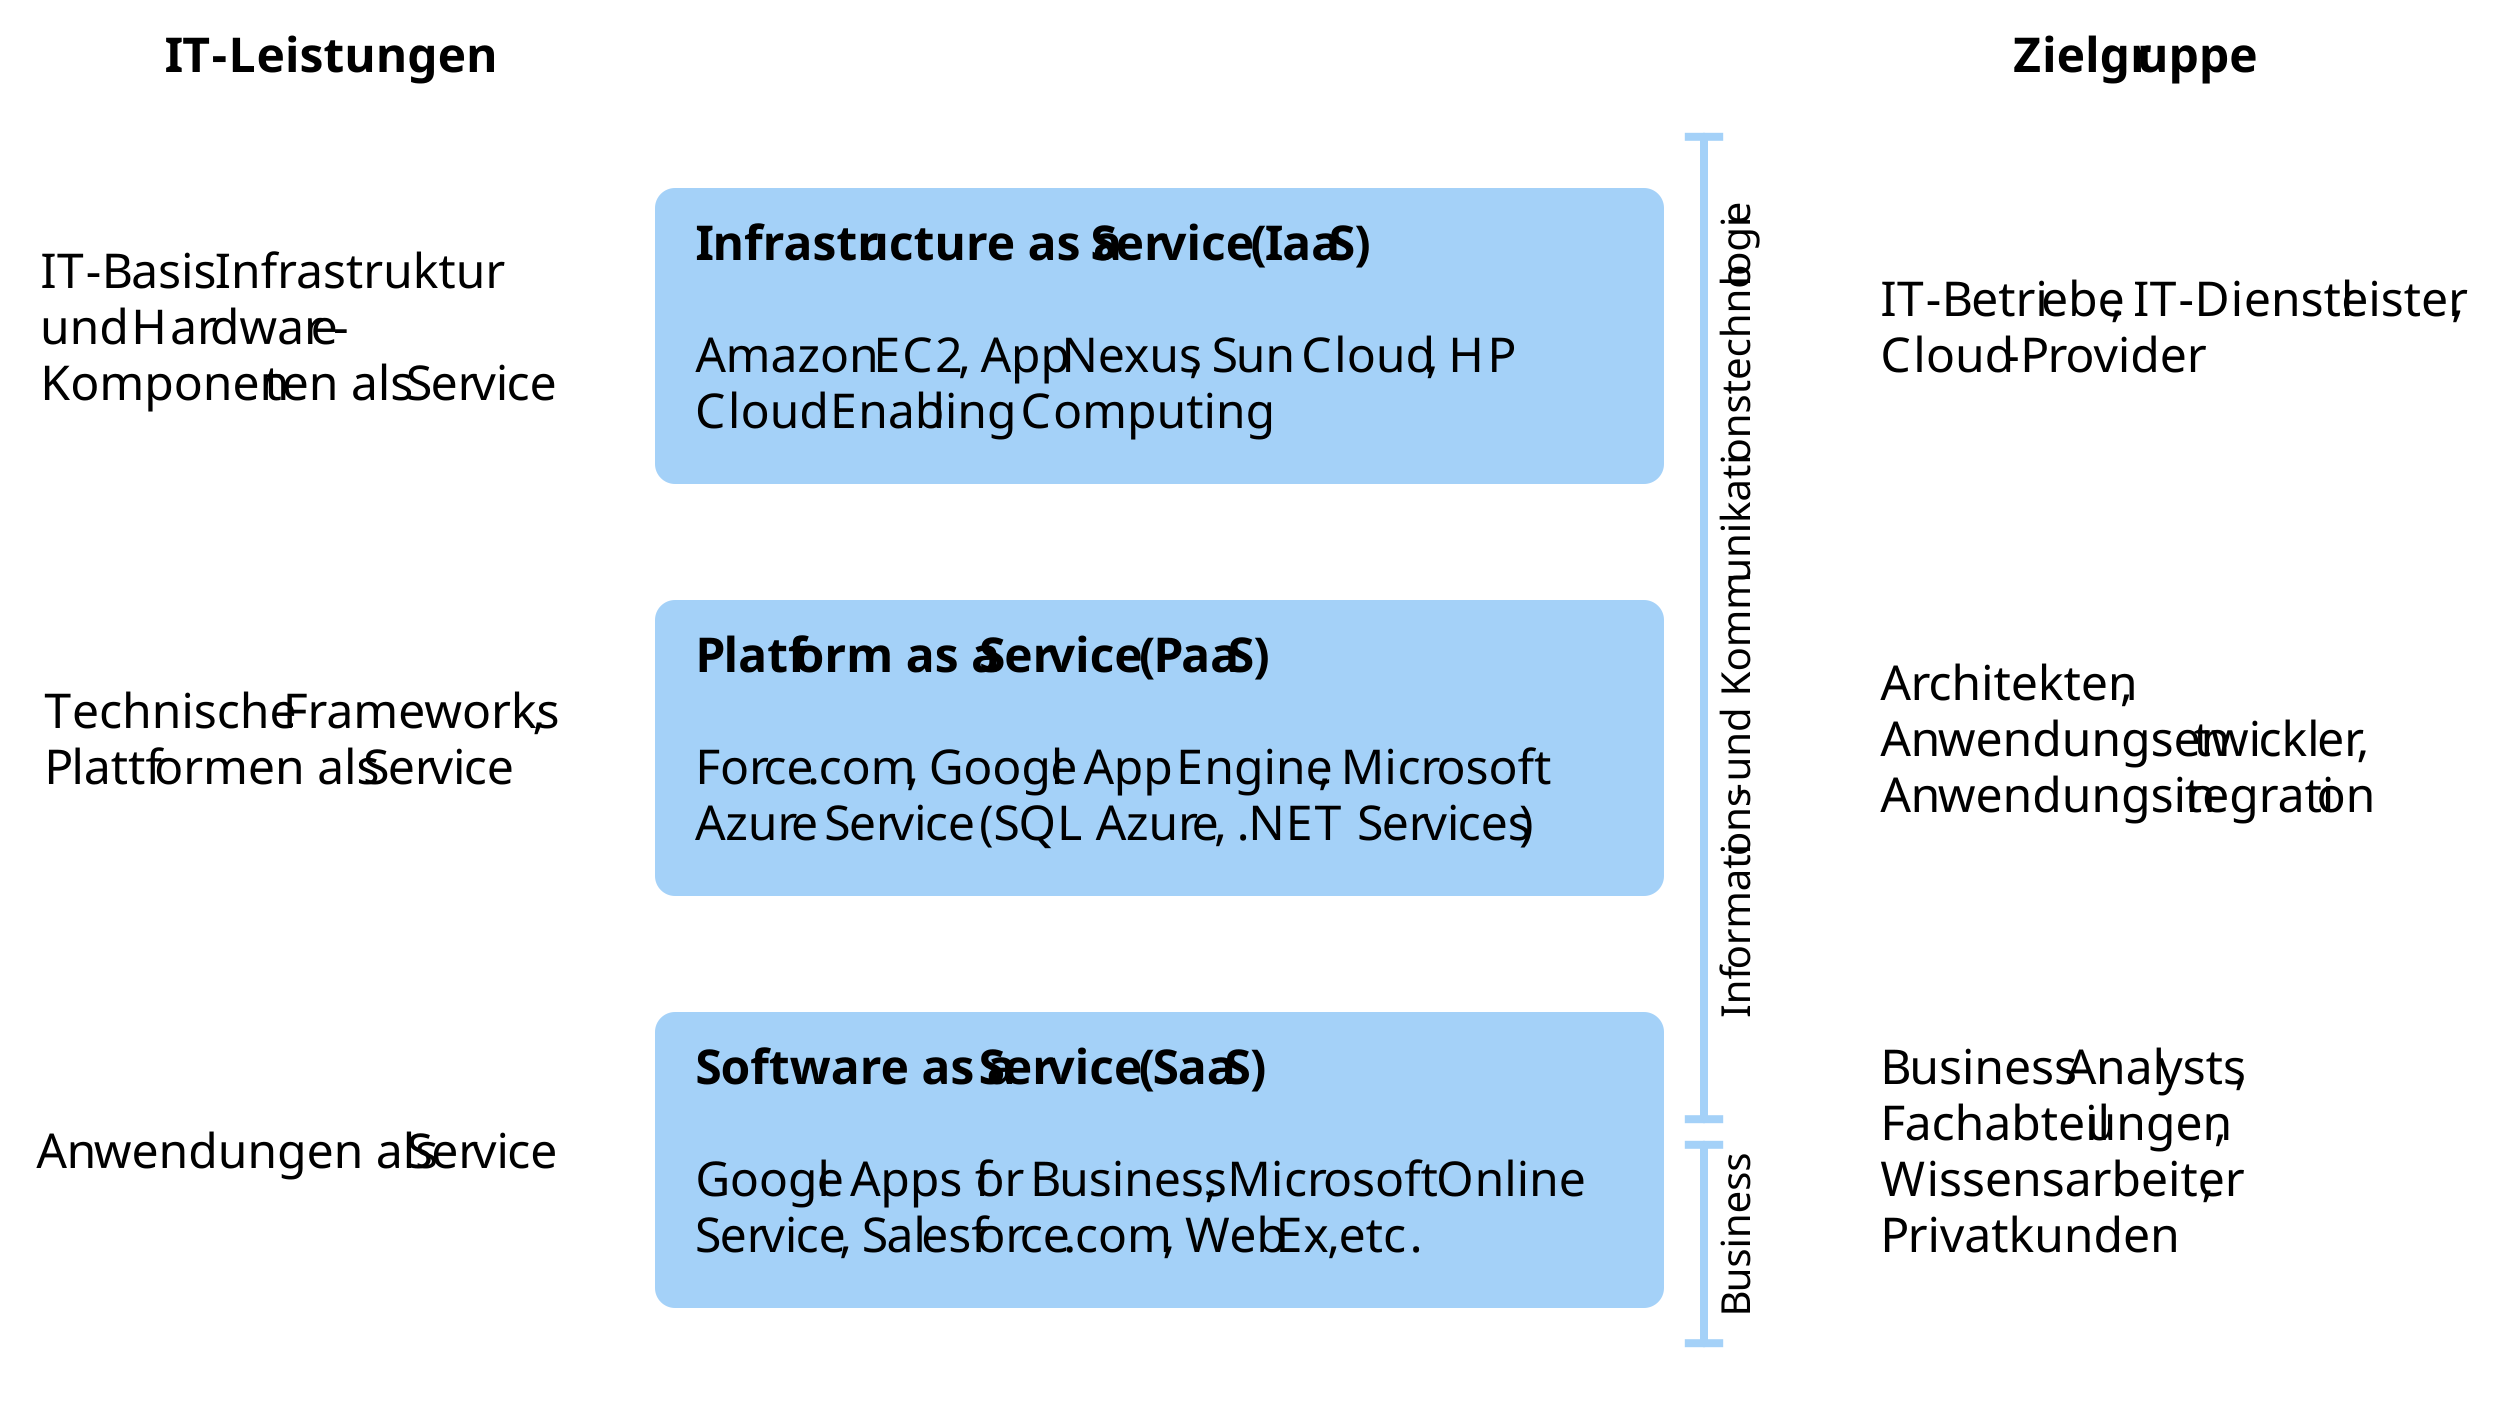
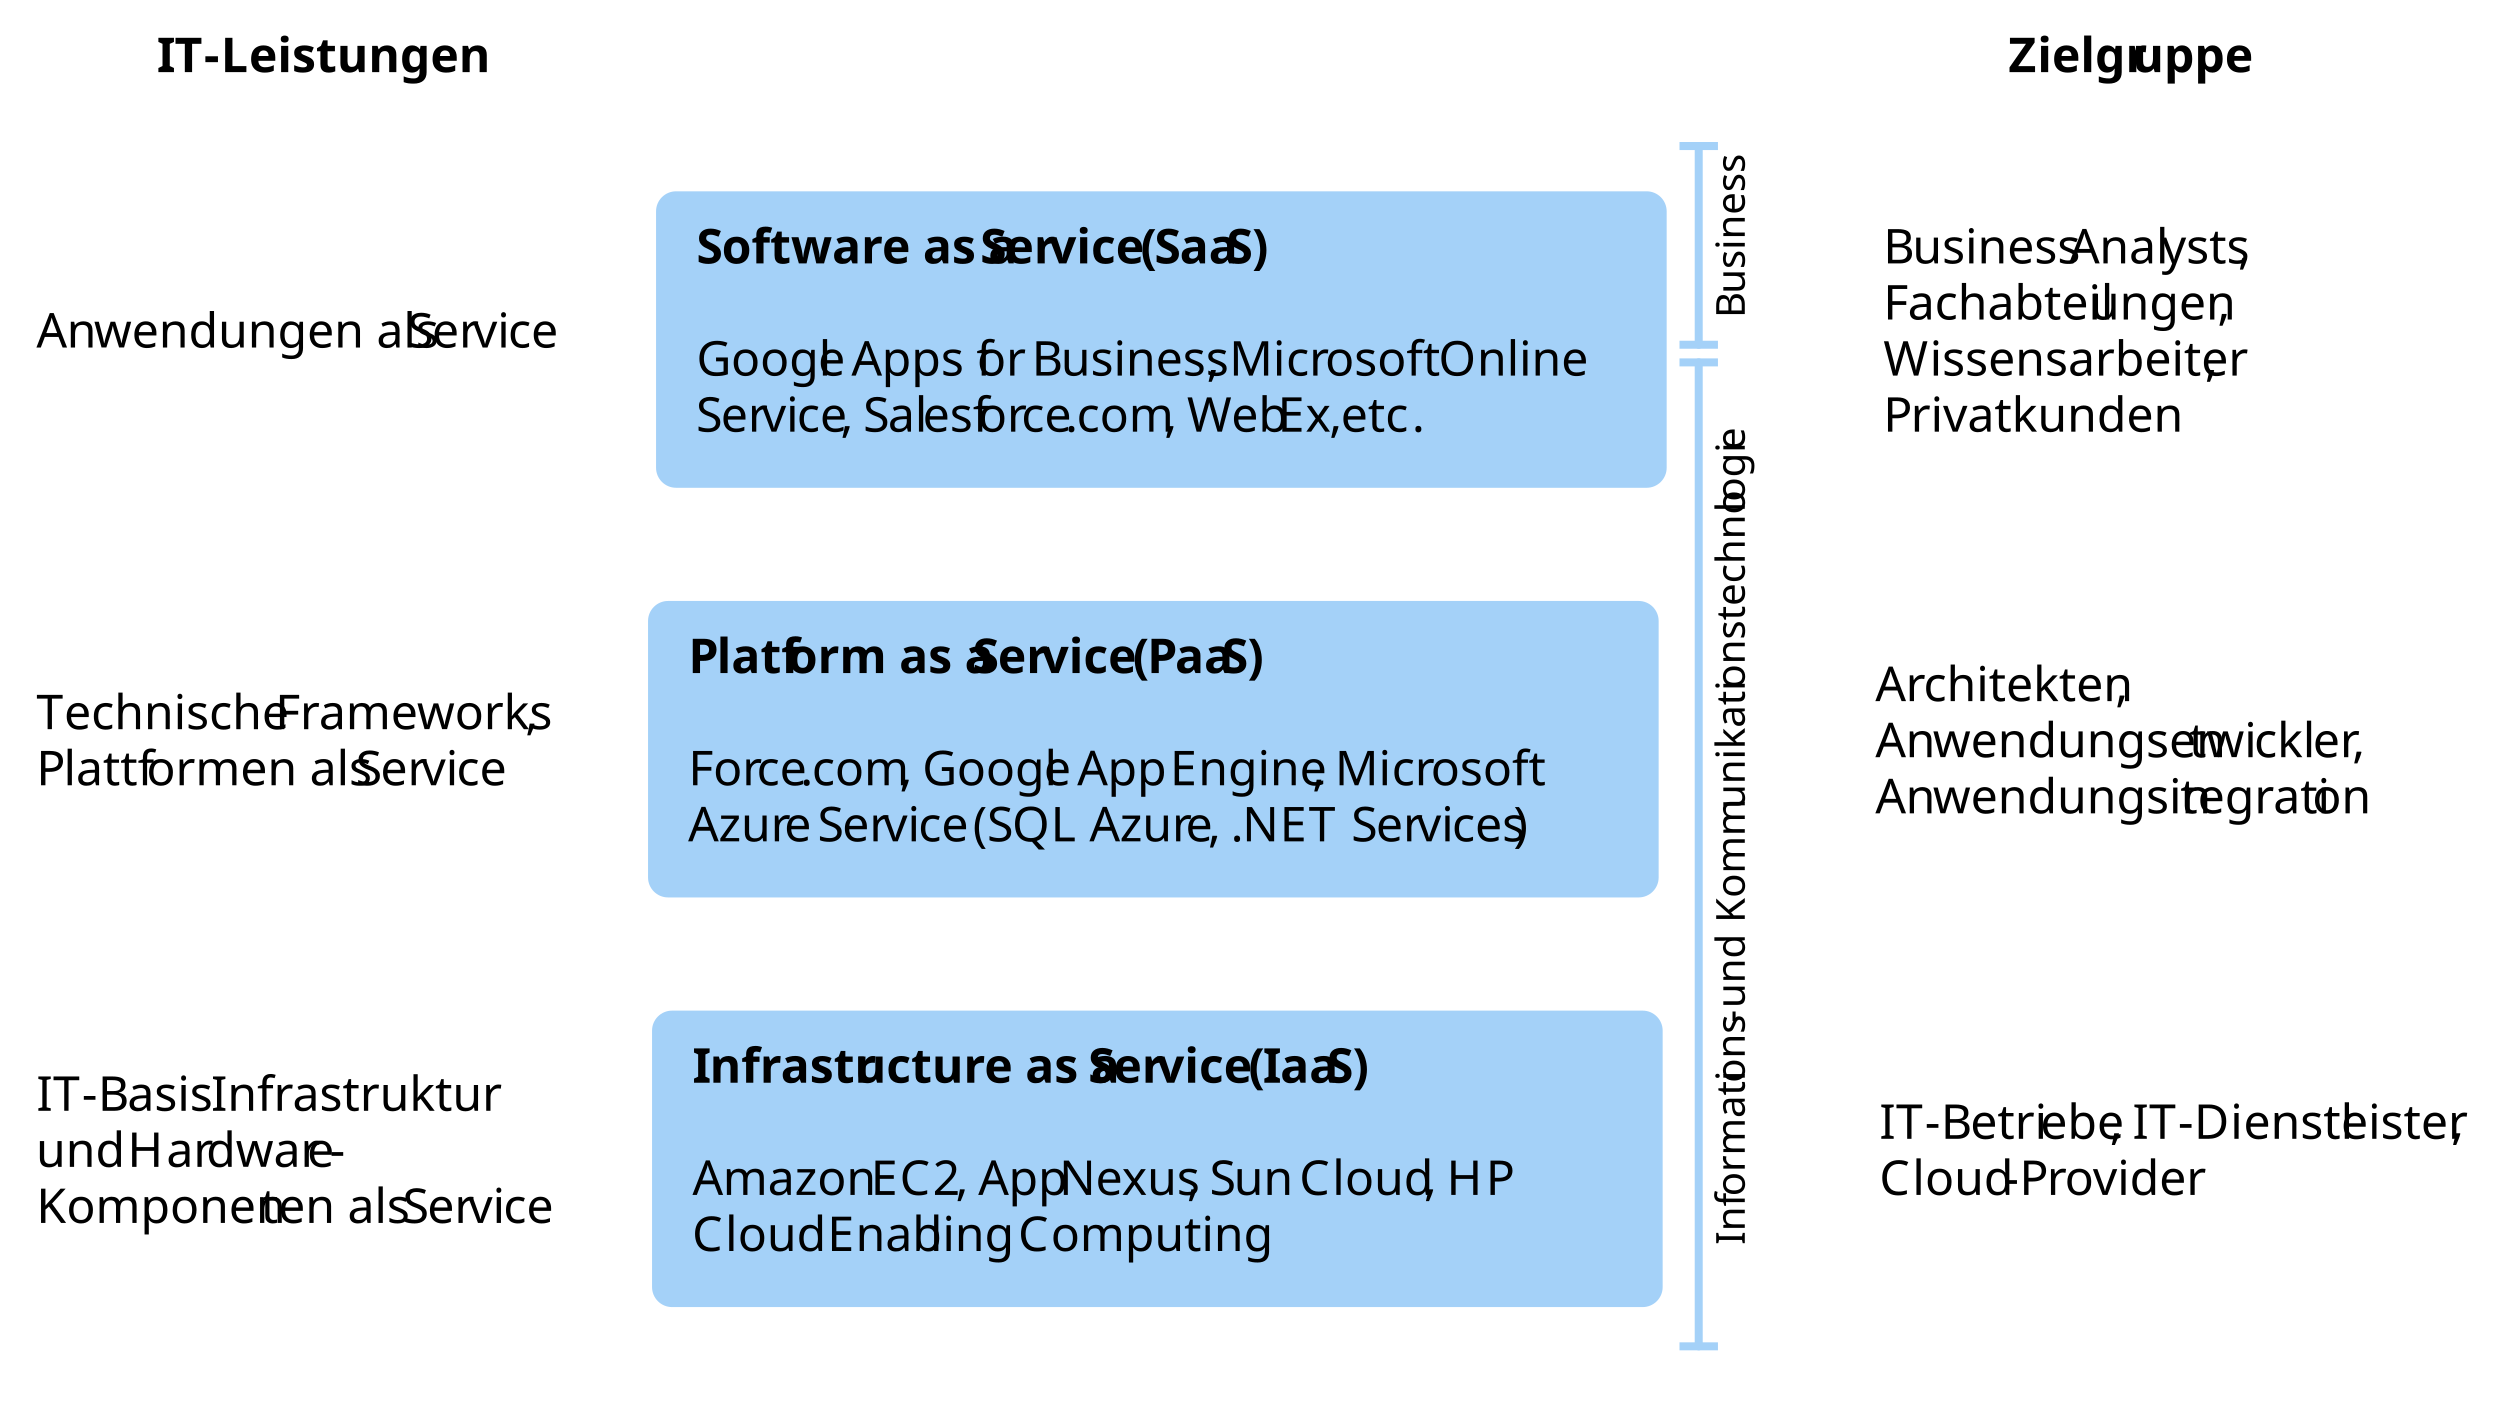
- <svg xmlns="http://www.w3.org/2000/svg" version="1.1" viewBox="59 33 625 355" width="625pt" height="355pt">
+ <svg xmlns="http://www.w3.org/2000/svg" version="1.1" viewBox="61 33 624 352" width="52pc" height="352pt">
  <defs>
    <font-face font-family="Calluna" font-size="12" panose-1="0 0 8 0 0 0 0 0 0 0" units-per-em="1000" underline-position="-75" underline-thickness="50" slope="0" x-height="470" cap-height="682" ascent="750.002" descent="-250" font-weight="bold">
      <font-face-src>
        <font-face-name name="Calluna-Bold" />
      </font-face-src>
    </font-face>
    <font-face font-family="Calluna" font-size="12" panose-1="0 0 5 0 0 0 0 0 0 0" units-per-em="1000" underline-position="-75" underline-thickness="50" slope="0" x-height="465" cap-height="682" ascent="750.002" descent="-250" font-weight="500">
      <font-face-src>
        <font-face-name name="Calluna-Regular" />
      </font-face-src>
    </font-face>
    <marker orient="auto" overflow="visible" markerUnits="strokeWidth" id="NegativeControls_Marker" viewBox="-1 -4 2 8" markerWidth="2" markerHeight="8" color="#a4d1f8">
      <g>
        <line x1="0" y1="-2.4" x2="0" y2="2.4" fill="none" stroke="currentColor" stroke-width="1" />
      </g>
    </marker>
    <marker orient="auto" overflow="visible" markerUnits="strokeWidth" id="NegativeControls_Marker_2" viewBox="-1 -4 2 8" markerWidth="2" markerHeight="8" color="#a4d1f8">
      <g>
        <line x1="0" y1="2.4" x2="0" y2="-2.4" fill="none" stroke="currentColor" stroke-width="1" />
      </g>
    </marker>
    <font-face font-family="Calluna" font-size="10" panose-1="0 0 5 0 0 0 0 0 0 0" units-per-em="1000" underline-position="-75" underline-thickness="50" slope="0" x-height="465" cap-height="682" ascent="750.002" descent="-250" font-weight="500">
      <font-face-src>
        <font-face-name name="Calluna-Regular" />
      </font-face-src>
    </font-face>
  </defs>
  <g stroke="none" stroke-opacity="1" stroke-dasharray="none" fill="none" fill-opacity="1">
    <g>
-       <path d="M 227.75 286 L 470 286 C 472.761 286 475 288.239 475 291 L 475 355 C 475 357.761 472.761 360 470 360 L 227.75 360 C 224.989 360 222.75 357.761 222.75 355 C 222.75 355 222.75 355 222.75 355 L 222.75 291 C 222.75 288.239 224.989 286 227.75 286 Z" fill="#a4d1f8" />
-       <text transform="translate(232.75 295)" fill="black">
+       <path d="M 229.75 80.75 L 472 80.75 C 474.761 80.75 477 82.989 477 85.75 L 477 149.75 C 477 152.511 474.761 154.75 472 154.75 L 229.75 154.75 C 226.989 154.75 224.75 152.511 224.75 149.75 C 224.75 149.75 224.75 149.75 224.75 149.75 L 224.75 85.75 C 224.75 82.989 226.989 80.75 229.75 80.75 Z" fill="#a4d1f8" />
+       <text transform="translate(234.75 89.75)" fill="black">
        <tspan font-family="Calluna" font-size="12" font-weight="bold" x=".084" y="9" textLength="6.384">S</tspan>
        <tspan font-family="Calluna" font-size="12" font-weight="bold" x="6.384" y="9" textLength="64.44">oftware as a </tspan>
        <tspan font-family="Calluna" font-size="12" font-weight="bold" x="70.908" y="9" textLength="6.384">S</tspan>
        <tspan font-family="Calluna" font-size="12" font-weight="bold" x="77.208" y="9" textLength="10.488">er</tspan>
        <tspan font-family="Calluna" font-size="12" font-weight="bold" x="88.08" y="9" textLength="22.752">vice </tspan>
        <tspan font-family="Calluna" font-size="12" font-weight="bold" x="110.916" y="9" textLength="3.576">(</tspan>
        <tspan font-family="Calluna" font-size="12" font-weight="bold" x="114.396" y="9" textLength="6.384">S</tspan>
        <tspan font-family="Calluna" font-size="12" font-weight="bold" x="120.696" y="9" textLength="11.592">aa</tspan>
        <tspan font-family="Calluna" font-size="12" font-weight="bold" x="132.372" y="9" textLength="6.384">S</tspan>
        <tspan font-family="Calluna" font-size="12" font-weight="bold" x="138.756" y="9" textLength="3.564">)</tspan>
        <tspan font-family="Calluna" font-size="12" font-weight="500" x=".084" y="37" textLength="8.724">G</tspan>
        <tspan font-family="Calluna" font-size="12" font-weight="500" x="8.724" y="37" textLength="21.768">oogl</tspan>
        <tspan font-family="Calluna" font-size="12" font-weight="500" x="30.456" y="37" textLength="8.22">e </tspan>
        <tspan font-family="Calluna" font-size="12" font-weight="500" x="38.76" y="37" textLength="7.656">A</tspan>
        <tspan font-family="Calluna" font-size="12" font-weight="500" x="46.332" y="37" textLength="24.072">pps f</tspan>
        <tspan font-family="Calluna" font-size="12" font-weight="500" x="70.116" y="37" textLength="13.584">or </tspan>
        <tspan font-family="Calluna" font-size="12" font-weight="500" x="83.784" y="37" textLength="7.416">B</tspan>
        <tspan font-family="Calluna" font-size="12" font-weight="500" x="91.032" y="37" textLength="36.312">usiness</tspan>
        <tspan font-family="Calluna" font-size="12" font-weight="500" x="127.428" y="37" textLength="2.952">,</tspan>
        <tspan font-family="Calluna" font-size="12" font-weight="500" x="130.296" y="37" textLength="2.7"> </tspan>
        <tspan font-family="Calluna" font-size="12" font-weight="500" x="133.08" y="37" textLength="10.98">M</tspan>
        <tspan font-family="Calluna" font-size="12" font-weight="500" x="143.976" y="37" textLength="3.324">i</tspan>
        <tspan font-family="Calluna" font-size="12" font-weight="500" x="147.264" y="37" textLength="9.792">cr</tspan>
        <tspan font-family="Calluna" font-size="12" font-weight="500" x="157.008" y="37" textLength="28.188">osoft </tspan>
        <tspan font-family="Calluna" font-size="12" font-weight="500" x="185.28" y="37" textLength="9.72">O</tspan>
        <tspan font-family="Calluna" font-size="12" font-weight="500" x="194.916" y="37" textLength="28.476">nline </tspan>
        <tspan font-family="Calluna" font-size="12" font-weight="500" x="0" y="51" textLength="6.252">S</tspan>
        <tspan font-family="Calluna" font-size="12" font-weight="500" x="6.168" y="51" textLength="10.02">er</tspan>
        <tspan font-family="Calluna" font-size="12" font-weight="500" x="16.38" y="51" textLength="8.808">vi</tspan>
        <tspan font-family="Calluna" font-size="12" font-weight="500" x="25.152" y="51" textLength="10.812">ce</tspan>
        <tspan font-family="Calluna" font-size="12" font-weight="500" x="36.048" y="51" textLength="2.952">,</tspan>
        <tspan font-family="Calluna" font-size="12" font-weight="500" x="38.916" y="51" textLength="2.7"> </tspan>
        <tspan font-family="Calluna" font-size="12" font-weight="500" x="41.7" y="51" textLength="6.252">S</tspan>
        <tspan font-family="Calluna" font-size="12" font-weight="500" x="47.868" y="51" textLength="8.724">al</tspan>
        <tspan font-family="Calluna" font-size="12" font-weight="500" x="56.556" y="51" textLength="14.076">esf</tspan>
        <tspan font-family="Calluna" font-size="12" font-weight="500" x="70.344" y="51" textLength="10.884">or</tspan>
        <tspan font-family="Calluna" font-size="12" font-weight="500" x="81.18" y="51" textLength="10.812">ce</tspan>
        <tspan font-family="Calluna" font-size="12" font-weight="500" x="92.076" y="51" textLength="2.988">.</tspan>
        <tspan font-family="Calluna" font-size="12" font-weight="500" x="94.98" y="51" textLength="21.804">com</tspan>
        <tspan font-family="Calluna" font-size="12" font-weight="500" x="116.868" y="51" textLength="2.952">,</tspan>
        <tspan font-family="Calluna" font-size="12" font-weight="500" x="119.736" y="51" textLength="2.7"> </tspan>
        <tspan font-family="Calluna" font-size="12" font-weight="500" x="122.52" y="51" textLength="11.712">W</tspan>
        <tspan font-family="Calluna" font-size="12" font-weight="500" x="133.584" y="51" textLength="11.748">eb</tspan>
        <tspan font-family="Calluna" font-size="12" font-weight="500" x="145.152" y="51" textLength="7.2">E</tspan>
        <tspan font-family="Calluna" font-size="12" font-weight="500" x="152.088" y="51" textLength="5.868">x</tspan>
        <tspan font-family="Calluna" font-size="12" font-weight="500" x="158.04" y="51" textLength="2.952">,</tspan>
        <tspan font-family="Calluna" font-size="12" font-weight="500" x="160.908" y="51" textLength="17.676"> etc</tspan>
        <tspan font-family="Calluna" font-size="12" font-weight="500" x="178.668" y="51" textLength="2.988">.</tspan>
      </text>
      <path d="M 227.75 183 L 470 183 C 472.761 183 475 185.239 475 188 L 475 252 C 475 254.761 472.761 257 470 257 L 227.75 257 C 224.989 257 222.75 254.761 222.75 252 C 222.75 252 222.75 252 222.75 252 L 222.75 188 C 222.75 185.239 224.989 183 227.75 183 Z" fill="#a4d1f8" />
      <text transform="translate(232.75 192)" fill="black">
        <tspan font-family="Calluna" font-size="12" font-weight="bold" x=".084" y="9" textLength="7.212">P</tspan>
        <tspan font-family="Calluna" font-size="12" font-weight="bold" x="7.128" y="9" textLength="17.976">latf</tspan>
        <tspan font-family="Calluna" font-size="12" font-weight="bold" x="24.9" y="9" textLength="46.02">orm as a </tspan>
        <tspan font-family="Calluna" font-size="12" font-weight="bold" x="71.004" y="9" textLength="6.384">S</tspan>
        <tspan font-family="Calluna" font-size="12" font-weight="bold" x="77.304" y="9" textLength="10.488">er</tspan>
        <tspan font-family="Calluna" font-size="12" font-weight="bold" x="88.176" y="9" textLength="22.752">vice </tspan>
        <tspan font-family="Calluna" font-size="12" font-weight="bold" x="111.012" y="9" textLength="3.576">(</tspan>
        <tspan font-family="Calluna" font-size="12" font-weight="bold" x="114.588" y="9" textLength="7.212">P</tspan>
        <tspan font-family="Calluna" font-size="12" font-weight="bold" x="121.536" y="9" textLength="11.592">aa</tspan>
        <tspan font-family="Calluna" font-size="12" font-weight="bold" x="133.212" y="9" textLength="6.384">S</tspan>
        <tspan font-family="Calluna" font-size="12" font-weight="bold" x="139.596" y="9" textLength="3.564">)</tspan>
        <tspan font-family="Calluna" font-size="12" font-weight="500" x=".084" y="37" textLength="6.552">F</tspan>
        <tspan font-family="Calluna" font-size="12" font-weight="500" x="6.264" y="37" textLength="10.884">or</tspan>
        <tspan font-family="Calluna" font-size="12" font-weight="500" x="17.1" y="37" textLength="10.812">ce</tspan>
        <tspan font-family="Calluna" font-size="12" font-weight="500" x="27.996" y="37" textLength="2.988">.</tspan>
        <tspan font-family="Calluna" font-size="12" font-weight="500" x="30.9" y="37" textLength="21.804">com</tspan>
        <tspan font-family="Calluna" font-size="12" font-weight="500" x="52.788" y="37" textLength="2.952">,</tspan>
        <tspan font-family="Calluna" font-size="12" font-weight="500" x="55.656" y="37" textLength="2.7"> </tspan>
        <tspan font-family="Calluna" font-size="12" font-weight="500" x="58.44" y="37" textLength="8.724">G</tspan>
        <tspan font-family="Calluna" font-size="12" font-weight="500" x="67.08" y="37" textLength="21.768">oogl</tspan>
        <tspan font-family="Calluna" font-size="12" font-weight="500" x="88.812" y="37" textLength="8.22">e </tspan>
        <tspan font-family="Calluna" font-size="12" font-weight="500" x="97.116" y="37" textLength="7.656">A</tspan>
        <tspan font-family="Calluna" font-size="12" font-weight="500" x="104.688" y="37" textLength="15.516">pp </tspan>
        <tspan font-family="Calluna" font-size="12" font-weight="500" x="120.288" y="37" textLength="7.2">E</tspan>
        <tspan font-family="Calluna" font-size="12" font-weight="500" x="127.344" y="37" textLength="28.368">ngine</tspan>
        <tspan font-family="Calluna" font-size="12" font-weight="500" x="155.796" y="37" textLength="2.952">,</tspan>
        <tspan font-family="Calluna" font-size="12" font-weight="500" x="158.664" y="37" textLength="2.7"> </tspan>
        <tspan font-family="Calluna" font-size="12" font-weight="500" x="161.448" y="37" textLength="10.98">M</tspan>
        <tspan font-family="Calluna" font-size="12" font-weight="500" x="172.344" y="37" textLength="3.324">i</tspan>
        <tspan font-family="Calluna" font-size="12" font-weight="500" x="175.632" y="37" textLength="9.792">cr</tspan>
        <tspan font-family="Calluna" font-size="12" font-weight="500" x="185.376" y="37" textLength="28.188">osoft </tspan>
        <tspan font-family="Calluna" font-size="12" font-weight="500" x="0" y="51" textLength="7.656">A</tspan>
        <tspan font-family="Calluna" font-size="12" font-weight="500" x="7.572" y="51" textLength="16.476">zur</tspan>
        <tspan font-family="Calluna" font-size="12" font-weight="500" x="24" y="51" textLength="8.22">e </tspan>
        <tspan font-family="Calluna" font-size="12" font-weight="500" x="32.304" y="51" textLength="6.252">S</tspan>
        <tspan font-family="Calluna" font-size="12" font-weight="500" x="38.472" y="51" textLength="10.02">er</tspan>
        <tspan font-family="Calluna" font-size="12" font-weight="500" x="48.684" y="51" textLength="8.808">vi</tspan>
        <tspan font-family="Calluna" font-size="12" font-weight="500" x="57.456" y="51" textLength="13.512">ce </tspan>
        <tspan font-family="Calluna" font-size="12" font-weight="500" x="71.052" y="51" textLength="3.564">(</tspan>
        <tspan font-family="Calluna" font-size="12" font-weight="500" x="74.616" y="51" textLength="6.252">S</tspan>
        <tspan font-family="Calluna" font-size="12" font-weight="500" x="80.868" y="51" textLength="9.72">Q</tspan>
        <tspan font-family="Calluna" font-size="12" font-weight="500" x="90.516" y="51" textLength="6.948">L</tspan>
        <tspan font-family="Calluna" font-size="12" font-weight="500" x="97.38" y="51" textLength="2.7"> </tspan>
        <tspan font-family="Calluna" font-size="12" font-weight="500" x="100.164" y="51" textLength="7.656">A</tspan>
        <tspan font-family="Calluna" font-size="12" font-weight="500" x="107.736" y="51" textLength="16.476">zur</tspan>
        <tspan font-family="Calluna" font-size="12" font-weight="500" x="124.164" y="51" textLength="5.52">e</tspan>
        <tspan font-family="Calluna" font-size="12" font-weight="500" x="129.768" y="51" textLength="2.952">,</tspan>
        <tspan font-family="Calluna" font-size="12" font-weight="500" x="132.636" y="51" textLength="2.7"> </tspan>
        <tspan font-family="Calluna" font-size="12" font-weight="500" x="135.42" y="51" textLength="2.988">.</tspan>
        <tspan font-family="Calluna" font-size="12" font-weight="500" x="138.324" y="51" textLength="9.372">N</tspan>
        <tspan font-family="Calluna" font-size="12" font-weight="500" x="147.696" y="51" textLength="7.2">E</tspan>
        <tspan font-family="Calluna" font-size="12" font-weight="500" x="154.896" y="51" textLength="7.92">T</tspan>
        <tspan font-family="Calluna" font-size="12" font-weight="500" x="162.732" y="51" textLength="2.7"> </tspan>
        <tspan font-family="Calluna" font-size="12" font-weight="500" x="165.516" y="51" textLength="6.252">S</tspan>
        <tspan font-family="Calluna" font-size="12" font-weight="500" x="171.684" y="51" textLength="10.02">er</tspan>
        <tspan font-family="Calluna" font-size="12" font-weight="500" x="181.896" y="51" textLength="8.808">vi</tspan>
        <tspan font-family="Calluna" font-size="12" font-weight="500" x="190.668" y="51" textLength="15.444">ces</tspan>
        <tspan font-family="Calluna" font-size="12" font-weight="500" x="206.004" y="51" textLength="3.564">)</tspan>
      </text>
-       <path d="M 227.75 80 L 470 80 C 472.761 80 475 82.239 475 85 L 475 149 C 475 151.761 472.761 154 470 154 L 227.75 154 C 224.989 154 222.75 151.761 222.75 149 C 222.75 149 222.75 149 222.75 149 L 222.75 85 C 222.75 82.239 224.989 80 227.75 80 Z" fill="#a4d1f8" />
-       <text transform="translate(232.75 89)" fill="black">
+       <path d="M 228.75 285.25 L 471 285.25 C 473.761 285.25 476 287.489 476 290.25 L 476 354.25 C 476 357.011 473.761 359.25 471 359.25 L 228.75 359.25 C 225.989 359.25 223.75 357.011 223.75 354.25 C 223.75 354.25 223.75 354.25 223.75 354.25 L 223.75 290.25 C 223.75 287.489 225.989 285.25 228.75 285.25 Z" fill="#a4d1f8" />
+       <text transform="translate(233.75 294.25)" fill="black">
        <tspan font-family="Calluna" font-size="12" font-weight="bold" x=".084" y="9" textLength="4.428">I</tspan>
        <tspan font-family="Calluna" font-size="12" font-weight="bold" x="4.38" y="9" textLength="36.084">nfrastr</tspan>
        <tspan font-family="Calluna" font-size="12" font-weight="bold" x="40.584" y="9" textLength="58.188">ucture as a </tspan>
        <tspan font-family="Calluna" font-size="12" font-weight="bold" x="98.856" y="9" textLength="6.384">S</tspan>
        <tspan font-family="Calluna" font-size="12" font-weight="bold" x="105.156" y="9" textLength="10.488">er</tspan>
        <tspan font-family="Calluna" font-size="12" font-weight="bold" x="116.028" y="9" textLength="22.752">vice </tspan>
        <tspan font-family="Calluna" font-size="12" font-weight="bold" x="138.864" y="9" textLength="3.576">(</tspan>
        <tspan font-family="Calluna" font-size="12" font-weight="bold" x="142.44" y="9" textLength="4.428">I</tspan>
        <tspan font-family="Calluna" font-size="12" font-weight="bold" x="146.784" y="9" textLength="11.592">aa</tspan>
        <tspan font-family="Calluna" font-size="12" font-weight="bold" x="158.46" y="9" textLength="6.384">S</tspan>
        <tspan font-family="Calluna" font-size="12" font-weight="bold" x="164.844" y="9" textLength="3.564">)</tspan>
        <tspan font-family="Calluna" font-size="12" font-weight="500" x=".084" y="37" textLength="7.656">A</tspan>
        <tspan font-family="Calluna" font-size="12" font-weight="500" x="7.656" y="37" textLength="36.864">mazon </tspan>
        <tspan font-family="Calluna" font-size="12" font-weight="500" x="44.604" y="37" textLength="7.2">E</tspan>
        <tspan font-family="Calluna" font-size="12" font-weight="500" x="51.804" y="37" textLength="8.328">C</tspan>
        <tspan font-family="Calluna" font-size="12" font-weight="500" x="60.048" y="37" textLength="5.628">2</tspan>
        <tspan font-family="Calluna" font-size="12" font-weight="500" x="65.76" y="37" textLength="2.952">,</tspan>
        <tspan font-family="Calluna" font-size="12" font-weight="500" x="68.628" y="37" textLength="2.7"> </tspan>
        <tspan font-family="Calluna" font-size="12" font-weight="500" x="71.412" y="37" textLength="7.656">A</tspan>
        <tspan font-family="Calluna" font-size="12" font-weight="500" x="78.984" y="37" textLength="12.816">pp</tspan>
        <tspan font-family="Calluna" font-size="12" font-weight="500" x="91.62" y="37" textLength="9.372">N</tspan>
        <tspan font-family="Calluna" font-size="12" font-weight="500" x="100.704" y="37" textLength="22.728">exus</tspan>
        <tspan font-family="Calluna" font-size="12" font-weight="500" x="123.516" y="37" textLength="2.952">,</tspan>
        <tspan font-family="Calluna" font-size="12" font-weight="500" x="126.384" y="37" textLength="2.7"> </tspan>
        <tspan font-family="Calluna" font-size="12" font-weight="500" x="129.168" y="37" textLength="6.252">S</tspan>
        <tspan font-family="Calluna" font-size="12" font-weight="500" x="135.192" y="37" textLength="16.272">un </tspan>
        <tspan font-family="Calluna" font-size="12" font-weight="500" x="151.548" y="37" textLength="8.328">C</tspan>
        <tspan font-family="Calluna" font-size="12" font-weight="500" x="159.792" y="37" textLength="3.204">l</tspan>
        <tspan font-family="Calluna" font-size="12" font-weight="500" x="162.96" y="37" textLength="19.56">oud</tspan>
        <tspan font-family="Calluna" font-size="12" font-weight="500" x="182.676" y="37" textLength="2.952">,</tspan>
        <tspan font-family="Calluna" font-size="12" font-weight="500" x="185.544" y="37" textLength="2.7"> </tspan>
        <tspan font-family="Calluna" font-size="12" font-weight="500" x="188.328" y="37" textLength="9.792">H</tspan>
        <tspan font-family="Calluna" font-size="12" font-weight="500" x="198.12" y="37" textLength="6.924">P</tspan>
        <tspan font-family="Calluna" font-size="12" font-weight="500" x="204.96" y="37" textLength="2.7"> </tspan>
        <tspan font-family="Calluna" font-size="12" font-weight="500" x="0" y="51" textLength="8.328">C</tspan>
        <tspan font-family="Calluna" font-size="12" font-weight="500" x="8.244" y="51" textLength="3.204">l</tspan>
        <tspan font-family="Calluna" font-size="12" font-weight="500" x="11.412" y="51" textLength="22.26">oud </tspan>
        <tspan font-family="Calluna" font-size="12" font-weight="500" x="33.756" y="51" textLength="7.2">E</tspan>
        <tspan font-family="Calluna" font-size="12" font-weight="500" x="40.812" y="51" textLength="18.612">nab</tspan>
        <tspan font-family="Calluna" font-size="12" font-weight="500" x="59.388" y="51" textLength="21.888">ling </tspan>
        <tspan font-family="Calluna" font-size="12" font-weight="500" x="81.36" y="51" textLength="8.328">C</tspan>
        <tspan font-family="Calluna" font-size="12" font-weight="500" x="89.532" y="51" textLength="49.776">omputing</tspan>
      </text>
-       <text transform="translate(68 316)" fill="black">
+       <text transform="translate(70 110.75)" fill="black">
        <tspan font-family="Calluna" font-size="12" font-weight="500" x=".084" y="9" textLength="7.656">A</tspan>
        <tspan font-family="Calluna" font-size="12" font-weight="500" x="7.656" y="9" textLength="6.864">n</tspan>
        <tspan font-family="Calluna" font-size="12" font-weight="500" x="14.448" y="9" textLength="78.12">wendungen als </tspan>
        <tspan font-family="Calluna" font-size="12" font-weight="500" x="92.652" y="9" textLength="6.252">S</tspan>
        <tspan font-family="Calluna" font-size="12" font-weight="500" x="98.82" y="9" textLength="10.02">er</tspan>
        <tspan font-family="Calluna" font-size="12" font-weight="500" x="109.032" y="9" textLength="8.808">vi</tspan>
        <tspan font-family="Calluna" font-size="12" font-weight="500" x="117.804" y="9" textLength="10.812">ce</tspan>
      </text>
      <text transform="translate(70 206)" fill="black">
        <tspan font-family="Calluna" font-size="12" font-weight="500" x=".084" y="9" textLength="7.92">T</tspan>
        <tspan font-family="Calluna" font-size="12" font-weight="500" x="6.996" y="9" textLength="52.632">echnische </tspan>
        <tspan font-family="Calluna" font-size="12" font-weight="500" x="59.712" y="9" textLength="6.552">F</tspan>
        <tspan font-family="Calluna" font-size="12" font-weight="500" x="65.88" y="9" textLength="56.148">rameworks</tspan>
        <tspan font-family="Calluna" font-size="12" font-weight="500" x="122.112" y="9" textLength="2.952">,</tspan>
        <tspan font-family="Calluna" font-size="12" font-weight="500" x=".084" y="23" textLength="6.924">P</tspan>
        <tspan font-family="Calluna" font-size="12" font-weight="500" x="6.864" y="23" textLength="20.976">lattf</tspan>
        <tspan font-family="Calluna" font-size="12" font-weight="500" x="27.552" y="23" textLength="52.152">ormen als </tspan>
        <tspan font-family="Calluna" font-size="12" font-weight="500" x="79.788" y="23" textLength="6.252">S</tspan>
        <tspan font-family="Calluna" font-size="12" font-weight="500" x="85.956" y="23" textLength="10.02">er</tspan>
        <tspan font-family="Calluna" font-size="12" font-weight="500" x="96.168" y="23" textLength="8.808">vi</tspan>
        <tspan font-family="Calluna" font-size="12" font-weight="500" x="104.94" y="23" textLength="10.812">ce</tspan>
      </text>
-       <text transform="translate(69 96)" fill="black">
+       <text transform="translate(70 301.25)" fill="black">
        <tspan font-family="Calluna" font-size="12" font-weight="500" x=".084" y="9" textLength="4.152">I</tspan>
        <tspan font-family="Calluna" font-size="12" font-weight="500" x="4.236" y="9" textLength="7.92">T</tspan>
        <tspan font-family="Calluna" font-size="12" font-weight="500" x="11.436" y="9" textLength="4.5">-</tspan>
        <tspan font-family="Calluna" font-size="12" font-weight="500" x="15.456" y="9" textLength="7.416">B</tspan>
        <tspan font-family="Calluna" font-size="12" font-weight="500" x="22.788" y="9" textLength="20.808">asis </tspan>
        <tspan font-family="Calluna" font-size="12" font-weight="500" x="43.68" y="9" textLength="4.152">I</tspan>
        <tspan font-family="Calluna" font-size="12" font-weight="500" x="47.748" y="9" textLength="62.388">nfrastruktur</tspan>
        <tspan font-family="Calluna" font-size="12" font-weight="500" x="0" y="23" textLength="22.74">und </tspan>
        <tspan font-family="Calluna" font-size="12" font-weight="500" x="22.824" y="23" textLength="9.792">H</tspan>
        <tspan font-family="Calluna" font-size="12" font-weight="500" x="32.532" y="23" textLength="10.02">ar</tspan>
        <tspan font-family="Calluna" font-size="12" font-weight="500" x="42.468" y="23" textLength="25.248">dwar</tspan>
        <tspan font-family="Calluna" font-size="12" font-weight="500" x="67.668" y="23" textLength="5.52">e</tspan>
        <tspan font-family="Calluna" font-size="12" font-weight="500" x="73.272" y="23" textLength="4.5">-</tspan>
        <tspan font-family="Calluna" font-size="12" font-weight="500" x=".084" y="37" textLength="7.896">K</tspan>
        <tspan font-family="Calluna" font-size="12" font-weight="500" x="7.584" y="37" textLength="48.552">omponen</tspan>
        <tspan font-family="Calluna" font-size="12" font-weight="500" x="56.1" y="37" textLength="35.304">ten als </tspan>
        <tspan font-family="Calluna" font-size="12" font-weight="500" x="91.488" y="37" textLength="6.252">S</tspan>
        <tspan font-family="Calluna" font-size="12" font-weight="500" x="97.656" y="37" textLength="10.02">er</tspan>
        <tspan font-family="Calluna" font-size="12" font-weight="500" x="107.868" y="37" textLength="8.808">vi</tspan>
        <tspan font-family="Calluna" font-size="12" font-weight="500" x="116.64" y="37" textLength="10.812">ce</tspan>
      </text>
      <text transform="translate(100 42)" fill="black">
        <tspan font-family="Calluna" font-size="12" font-weight="bold" x=".142" y="9" textLength="4.428">I</tspan>
        <tspan font-family="Calluna" font-size="12" font-weight="bold" x="4.57" y="9" textLength="8.004">T</tspan>
        <tspan font-family="Calluna" font-size="12" font-weight="bold" x="11.902" y="9" textLength="4.668">-</tspan>
        <tspan font-family="Calluna" font-size="12" font-weight="bold" x="16.126" y="9" textLength="7.092">L</tspan>
        <tspan font-family="Calluna" font-size="12" font-weight="bold" x="23.134" y="9" textLength="50.808">eistungen</tspan>
      </text>
      <text transform="translate(562 42)" fill="black">
        <tspan font-family="Calluna" font-size="12" font-weight="bold" x=".294" y="9" textLength="7.368">Z</tspan>
        <tspan font-family="Calluna" font-size="12" font-weight="bold" x="7.506" y="9" textLength="23.604">ielgr</tspan>
        <tspan font-family="Calluna" font-size="12" font-weight="bold" x="31.23" y="9" textLength="25.56">uppe</tspan>
      </text>
-       <text transform="translate(529 103)" fill="black">
+       <text transform="translate(530 308.25)" fill="black">
        <tspan font-family="Calluna" font-size="12" font-weight="500" x=".084" y="9" textLength="4.152">I</tspan>
        <tspan font-family="Calluna" font-size="12" font-weight="500" x="4.236" y="9" textLength="7.92">T</tspan>
        <tspan font-family="Calluna" font-size="12" font-weight="500" x="11.436" y="9" textLength="4.5">-</tspan>
        <tspan font-family="Calluna" font-size="12" font-weight="500" x="15.456" y="9" textLength="7.416">B</tspan>
        <tspan font-family="Calluna" font-size="12" font-weight="500" x="22.788" y="9" textLength="17.508">etri</tspan>
        <tspan font-family="Calluna" font-size="12" font-weight="500" x="40.26" y="9" textLength="17.268">ebe</tspan>
        <tspan font-family="Calluna" font-size="12" font-weight="500" x="57.612" y="9" textLength="2.952">,</tspan>
        <tspan font-family="Calluna" font-size="12" font-weight="500" x="60.48" y="9" textLength="2.7"> </tspan>
        <tspan font-family="Calluna" font-size="12" font-weight="500" x="63.264" y="9" textLength="4.152">I</tspan>
        <tspan font-family="Calluna" font-size="12" font-weight="500" x="67.416" y="9" textLength="7.92">T</tspan>
        <tspan font-family="Calluna" font-size="12" font-weight="500" x="74.616" y="9" textLength="4.5">-</tspan>
        <tspan font-family="Calluna" font-size="12" font-weight="500" x="78.636" y="9" textLength="9.132">D</tspan>
        <tspan font-family="Calluna" font-size="12" font-weight="500" x="87.684" y="9" textLength="3.324">i</tspan>
        <tspan font-family="Calluna" font-size="12" font-weight="500" x="90.972" y="9" textLength="24.384">enstl</tspan>
        <tspan font-family="Calluna" font-size="12" font-weight="500" x="115.32" y="9" textLength="27.66">eister</tspan>
        <tspan font-family="Calluna" font-size="12" font-weight="500" x="142.8" y="9" textLength="2.952">,</tspan>
        <tspan font-family="Calluna" font-size="12" font-weight="500" x=".084" y="23" textLength="8.328">C</tspan>
        <tspan font-family="Calluna" font-size="12" font-weight="500" x="8.328" y="23" textLength="3.204">l</tspan>
        <tspan font-family="Calluna" font-size="12" font-weight="500" x="11.496" y="23" textLength="19.56">oud</tspan>
        <tspan font-family="Calluna" font-size="12" font-weight="500" x="31.044" y="23" textLength="4.5">-</tspan>
        <tspan font-family="Calluna" font-size="12" font-weight="500" x="35.064" y="23" textLength="6.924">P</tspan>
        <tspan font-family="Calluna" font-size="12" font-weight="500" x="41.904" y="23" textLength="4.5">r</tspan>
        <tspan font-family="Calluna" font-size="12" font-weight="500" x="46.356" y="23" textLength="31.68">ovider</tspan>
      </text>
      <text transform="translate(529 199)" fill="black">
        <tspan font-family="Calluna" font-size="12" font-weight="500" x=".084" y="9" textLength="7.656">A</tspan>
        <tspan font-family="Calluna" font-size="12" font-weight="500" x="7.656" y="9" textLength="4.5">r</tspan>
        <tspan font-family="Calluna" font-size="12" font-weight="500" x="12.108" y="9" textLength="47.796">chitekten</tspan>
        <tspan font-family="Calluna" font-size="12" font-weight="500" x="59.988" y="9" textLength="2.952">,</tspan>
        <tspan font-family="Calluna" font-size="12" font-weight="500" x=".084" y="23" textLength="7.656">A</tspan>
        <tspan font-family="Calluna" font-size="12" font-weight="500" x="7.656" y="23" textLength="6.864">n</tspan>
        <tspan font-family="Calluna" font-size="12" font-weight="500" x="14.448" y="23" textLength="63.996">wendungsen</tspan>
        <tspan font-family="Calluna" font-size="12" font-weight="500" x="78.408" y="23" textLength="16.248">twi</tspan>
        <tspan font-family="Calluna" font-size="12" font-weight="500" x="94.62" y="23" textLength="14.7">ckl</tspan>
        <tspan font-family="Calluna" font-size="12" font-weight="500" x="109.284" y="23" textLength="10.02">er</tspan>
        <tspan font-family="Calluna" font-size="12" font-weight="500" x="119.124" y="23" textLength="2.952">,</tspan>
        <tspan font-family="Calluna" font-size="12" font-weight="500" x=".084" y="37" textLength="7.656">A</tspan>
        <tspan font-family="Calluna" font-size="12" font-weight="500" x="7.656" y="37" textLength="6.864">n</tspan>
        <tspan font-family="Calluna" font-size="12" font-weight="500" x="14.448" y="37" textLength="61.8">wendungsin</tspan>
        <tspan font-family="Calluna" font-size="12" font-weight="500" x="76.212" y="37" textLength="32.988">tegrati</tspan>
        <tspan font-family="Calluna" font-size="12" font-weight="500" x="109.164" y="37" textLength="13.248">on</tspan>
      </text>
-       <text transform="translate(529 295)" fill="black">
+       <text transform="translate(531 89.75)" fill="black">
        <tspan font-family="Calluna" font-size="12" font-weight="500" x=".084" y="9" textLength="7.416">B</tspan>
        <tspan font-family="Calluna" font-size="12" font-weight="500" x="7.332" y="9" textLength="39.012">usiness </tspan>
        <tspan font-family="Calluna" font-size="12" font-weight="500" x="46.428" y="9" textLength="7.656">A</tspan>
        <tspan font-family="Calluna" font-size="12" font-weight="500" x="54" y="9" textLength="15.588">nal</tspan>
        <tspan font-family="Calluna" font-size="12" font-weight="500" x="69.552" y="9" textLength="18.96">ysts</tspan>
        <tspan font-family="Calluna" font-size="12" font-weight="500" x="88.596" y="9" textLength="2.952">,</tspan>
        <tspan font-family="Calluna" font-size="12" font-weight="500" x=".084" y="23" textLength="6.552">F</tspan>
        <tspan font-family="Calluna" font-size="12" font-weight="500" x="6.168" y="23" textLength="45.516">achabteil</tspan>
        <tspan font-family="Calluna" font-size="12" font-weight="500" x="51.648" y="23" textLength="31.752">ungen</tspan>
        <tspan font-family="Calluna" font-size="12" font-weight="500" x="83.484" y="23" textLength="2.952">,</tspan>
        <tspan font-family="Calluna" font-size="12" font-weight="500" x=".084" y="37" textLength="11.712">W</tspan>
        <tspan font-family="Calluna" font-size="12" font-weight="500" x="11.652" y="37" textLength="68.88">issensarbeiter</tspan>
        <tspan font-family="Calluna" font-size="12" font-weight="500" x="80.352" y="37" textLength="2.952">,</tspan>
        <tspan font-family="Calluna" font-size="12" font-weight="500" x=".084" y="51" textLength="6.924">P</tspan>
        <tspan font-family="Calluna" font-size="12" font-weight="500" x="6.924" y="51" textLength="61.62">rivatkunden</tspan>
      </text>
-       <line x1="485" y1="67.2" x2="485" y2="312.8" marker-end="url(#NegativeControls_Marker)" marker-start="url(#NegativeControls_Marker_2)" stroke="#a4d1f8" stroke-linecap="round" stroke-linejoin="round" stroke-width="2" />
-       <line x1="485" y1="319.2" x2="485" y2="368.8" marker-end="url(#NegativeControls_Marker)" marker-start="url(#NegativeControls_Marker_2)" stroke="#a4d1f8" stroke-linecap="round" stroke-linejoin="round" stroke-width="2" />
-       <text transform="translate(488.5 362.5) rotate(-90)" fill="black">
+       <line x1="485" y1="123.45" x2="485" y2="369.05" marker-end="url(#NegativeControls_Marker)" marker-start="url(#NegativeControls_Marker_2)" stroke="#a4d1f8" stroke-linecap="round" stroke-linejoin="round" stroke-width="2" />
+       <line x1="485" y1="69.45" x2="485" y2="119.05" marker-end="url(#NegativeControls_Marker)" marker-start="url(#NegativeControls_Marker_2)" stroke="#a4d1f8" stroke-linecap="round" stroke-linejoin="round" stroke-width="2" />
+       <text transform="translate(488.5 112.75) rotate(-90)" fill="black">
        <tspan font-family="Calluna" font-size="10" font-weight="500" x=".385" y="8" textLength="6.18">B</tspan>
        <tspan font-family="Calluna" font-size="10" font-weight="500" x="6.425" y="8" textLength="30.26">usiness</tspan>
      </text>
-       <text transform="translate(488.5 288) rotate(-90)" fill="black">
+       <text transform="translate(488.5 344.25) rotate(-90)" fill="black">
        <tspan font-family="Calluna" font-size="10" font-weight="500" x=".535" y="8" textLength="3.46">I</tspan>
        <tspan font-family="Calluna" font-size="10" font-weight="500" x="3.925" y="8" textLength="8.99">nf</tspan>
        <tspan font-family="Calluna" font-size="10" font-weight="500" x="12.675" y="8" textLength="28.35">ormati</tspan>
        <tspan font-family="Calluna" font-size="10" font-weight="500" x="40.995" y="8" textLength="14.9">ons</tspan>
        <tspan font-family="Calluna" font-size="10" font-weight="500" x="55.965" y="8" textLength="3.75">-</tspan>
        <tspan font-family="Calluna" font-size="10" font-weight="500" x="59.645" y="8" textLength="21.2"> und </tspan>
        <tspan font-family="Calluna" font-size="10" font-weight="500" x="80.915" y="8" textLength="6.58">K</tspan>
        <tspan font-family="Calluna" font-size="10" font-weight="500" x="87.165" y="8" textLength="22.2">omm</tspan>
        <tspan font-family="Calluna" font-size="10" font-weight="500" x="109.335" y="8" textLength="30.09">unikati</tspan>
        <tspan font-family="Calluna" font-size="10" font-weight="500" x="139.395" y="8" textLength="44.04">onstechno</tspan>
        <tspan font-family="Calluna" font-size="10" font-weight="500" x="183.405" y="8" textLength="2.67">l</tspan>
        <tspan font-family="Calluna" font-size="10" font-weight="500" x="186.045" y="8" textLength="12.92">ogi</tspan>
        <tspan font-family="Calluna" font-size="10" font-weight="500" x="198.935" y="8" textLength="4.6">e</tspan>
      </text>
    </g>
  </g>
</svg>
